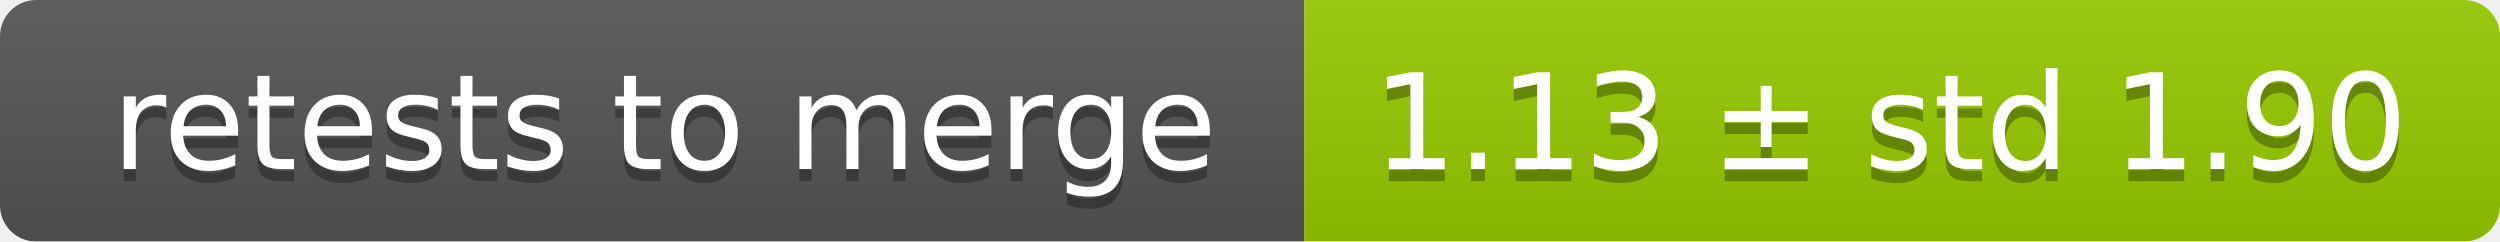
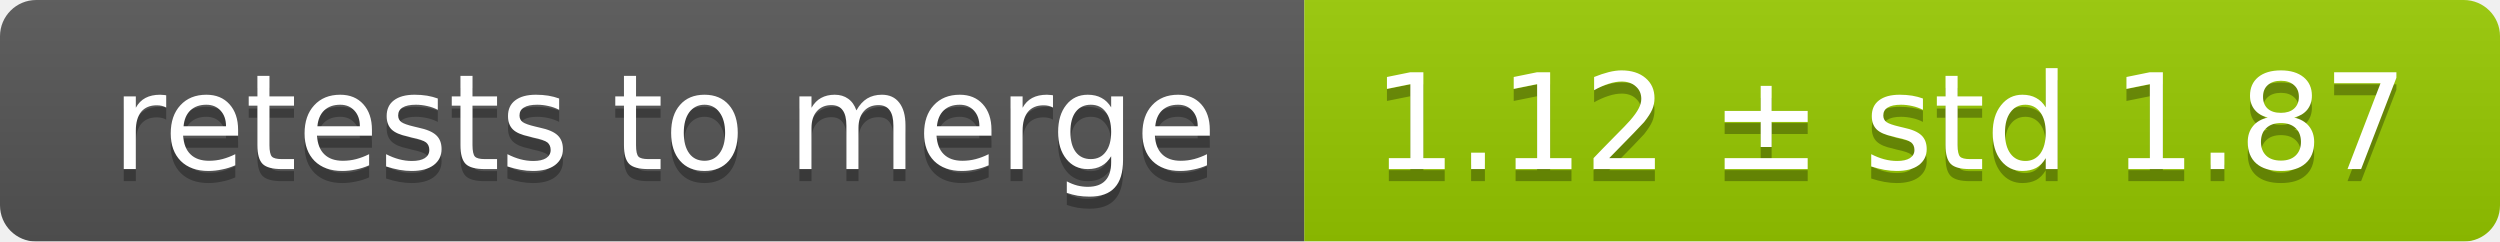
<svg xmlns="http://www.w3.org/2000/svg" width="207" height="20">
  <linearGradient id="smooth" x2="0" y2="100%">
    <stop offset="0" stop-color="#bbb" stop-opacity=".1" />
    <stop offset="1" stop-opacity=".1" />
  </linearGradient>
  <mask id="round">
    <rect width="207" height="20" rx="3" fill="#fff" />
  </mask>
  <g mask="url(#round)">
    <rect width="108" height="20" fill="#555" />
    <rect x="108" width="99" height="20" fill="#97ca00" />
    <rect width="207" height="20" fill="url(#smooth)" />
  </g>
  <g fill="#fff" text-anchor="middle" font-family="DejaVu Sans,Verdana,Geneva,sans-serif" font-size="11">
    <text x="55" y="15" fill="#010101" fill-opacity=".3">retests to merge</text>
    <text x="55" y="14">retests to merge</text>
-     <text x="156.5" y="15" fill="#010101" fill-opacity=".3">1.13 ± std 1.90</text>
-     <text x="156.5" y="14">1.13 ± std 1.90</text>
+     <text x="156.5" y="15" fill="#010101" fill-opacity=".3">1.12 ± std 1.87</text>
+     <text x="156.5" y="14">1.12 ± std 1.87</text>
  </g>
</svg>
